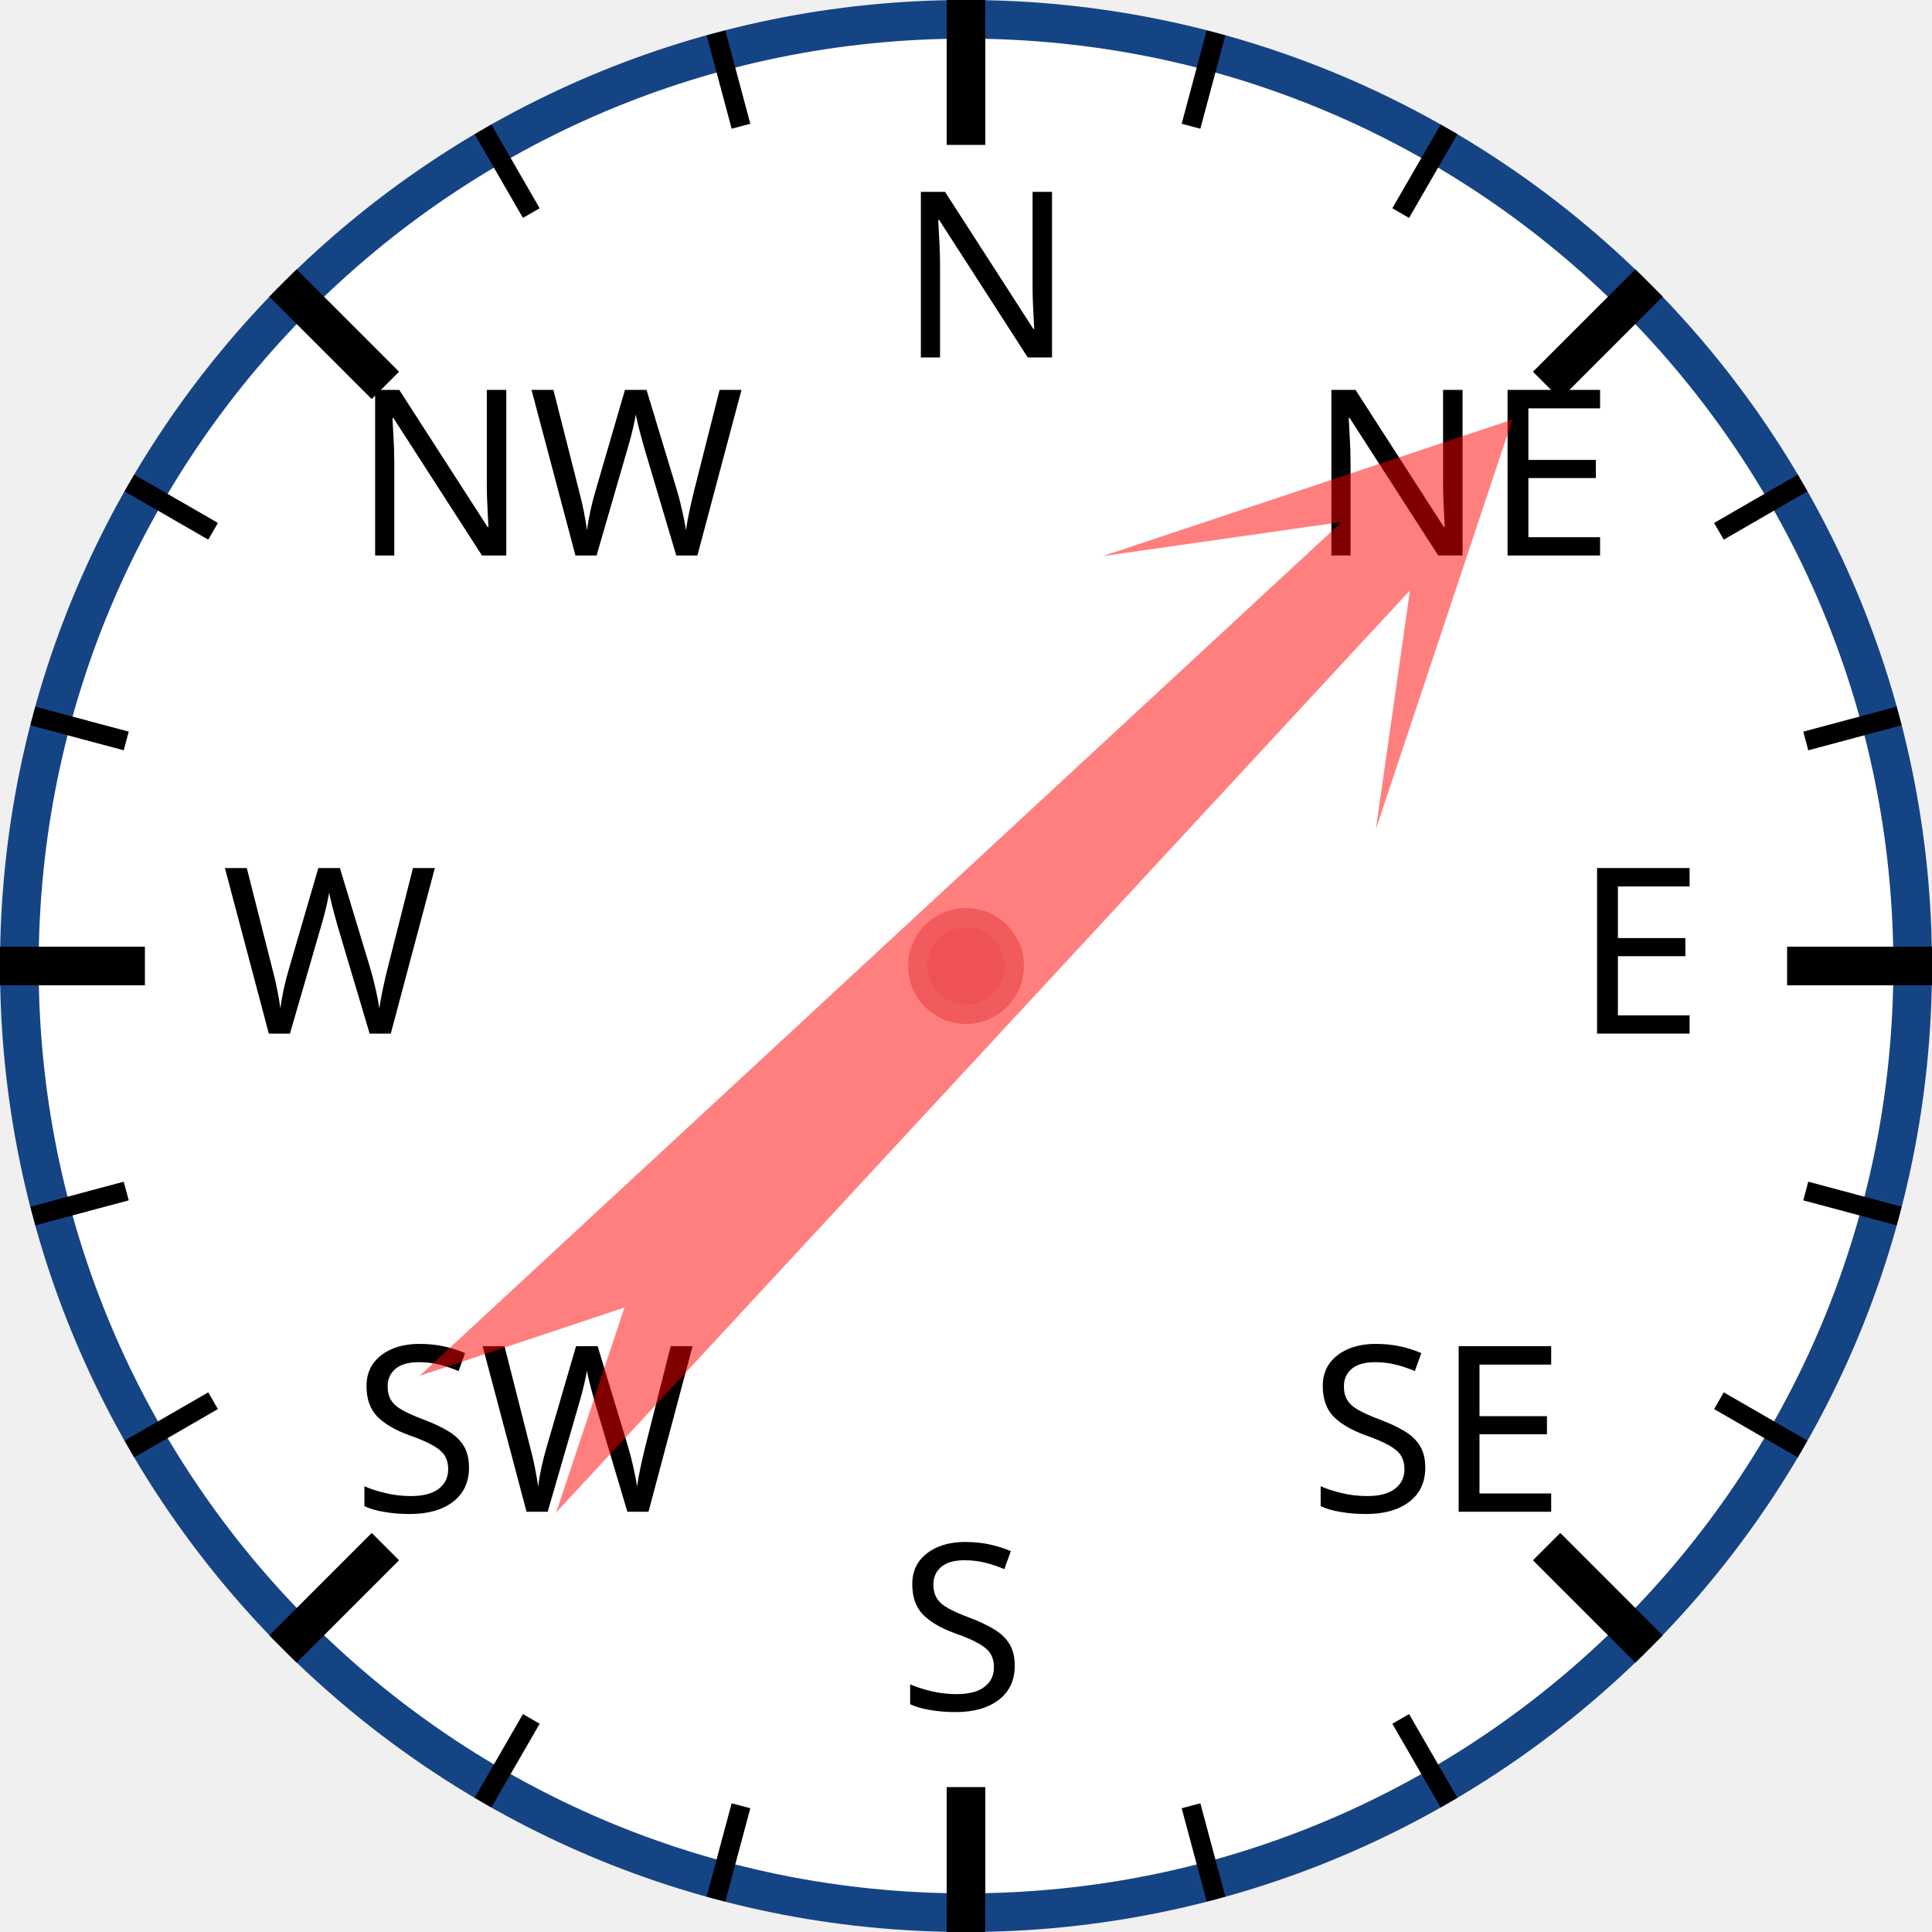
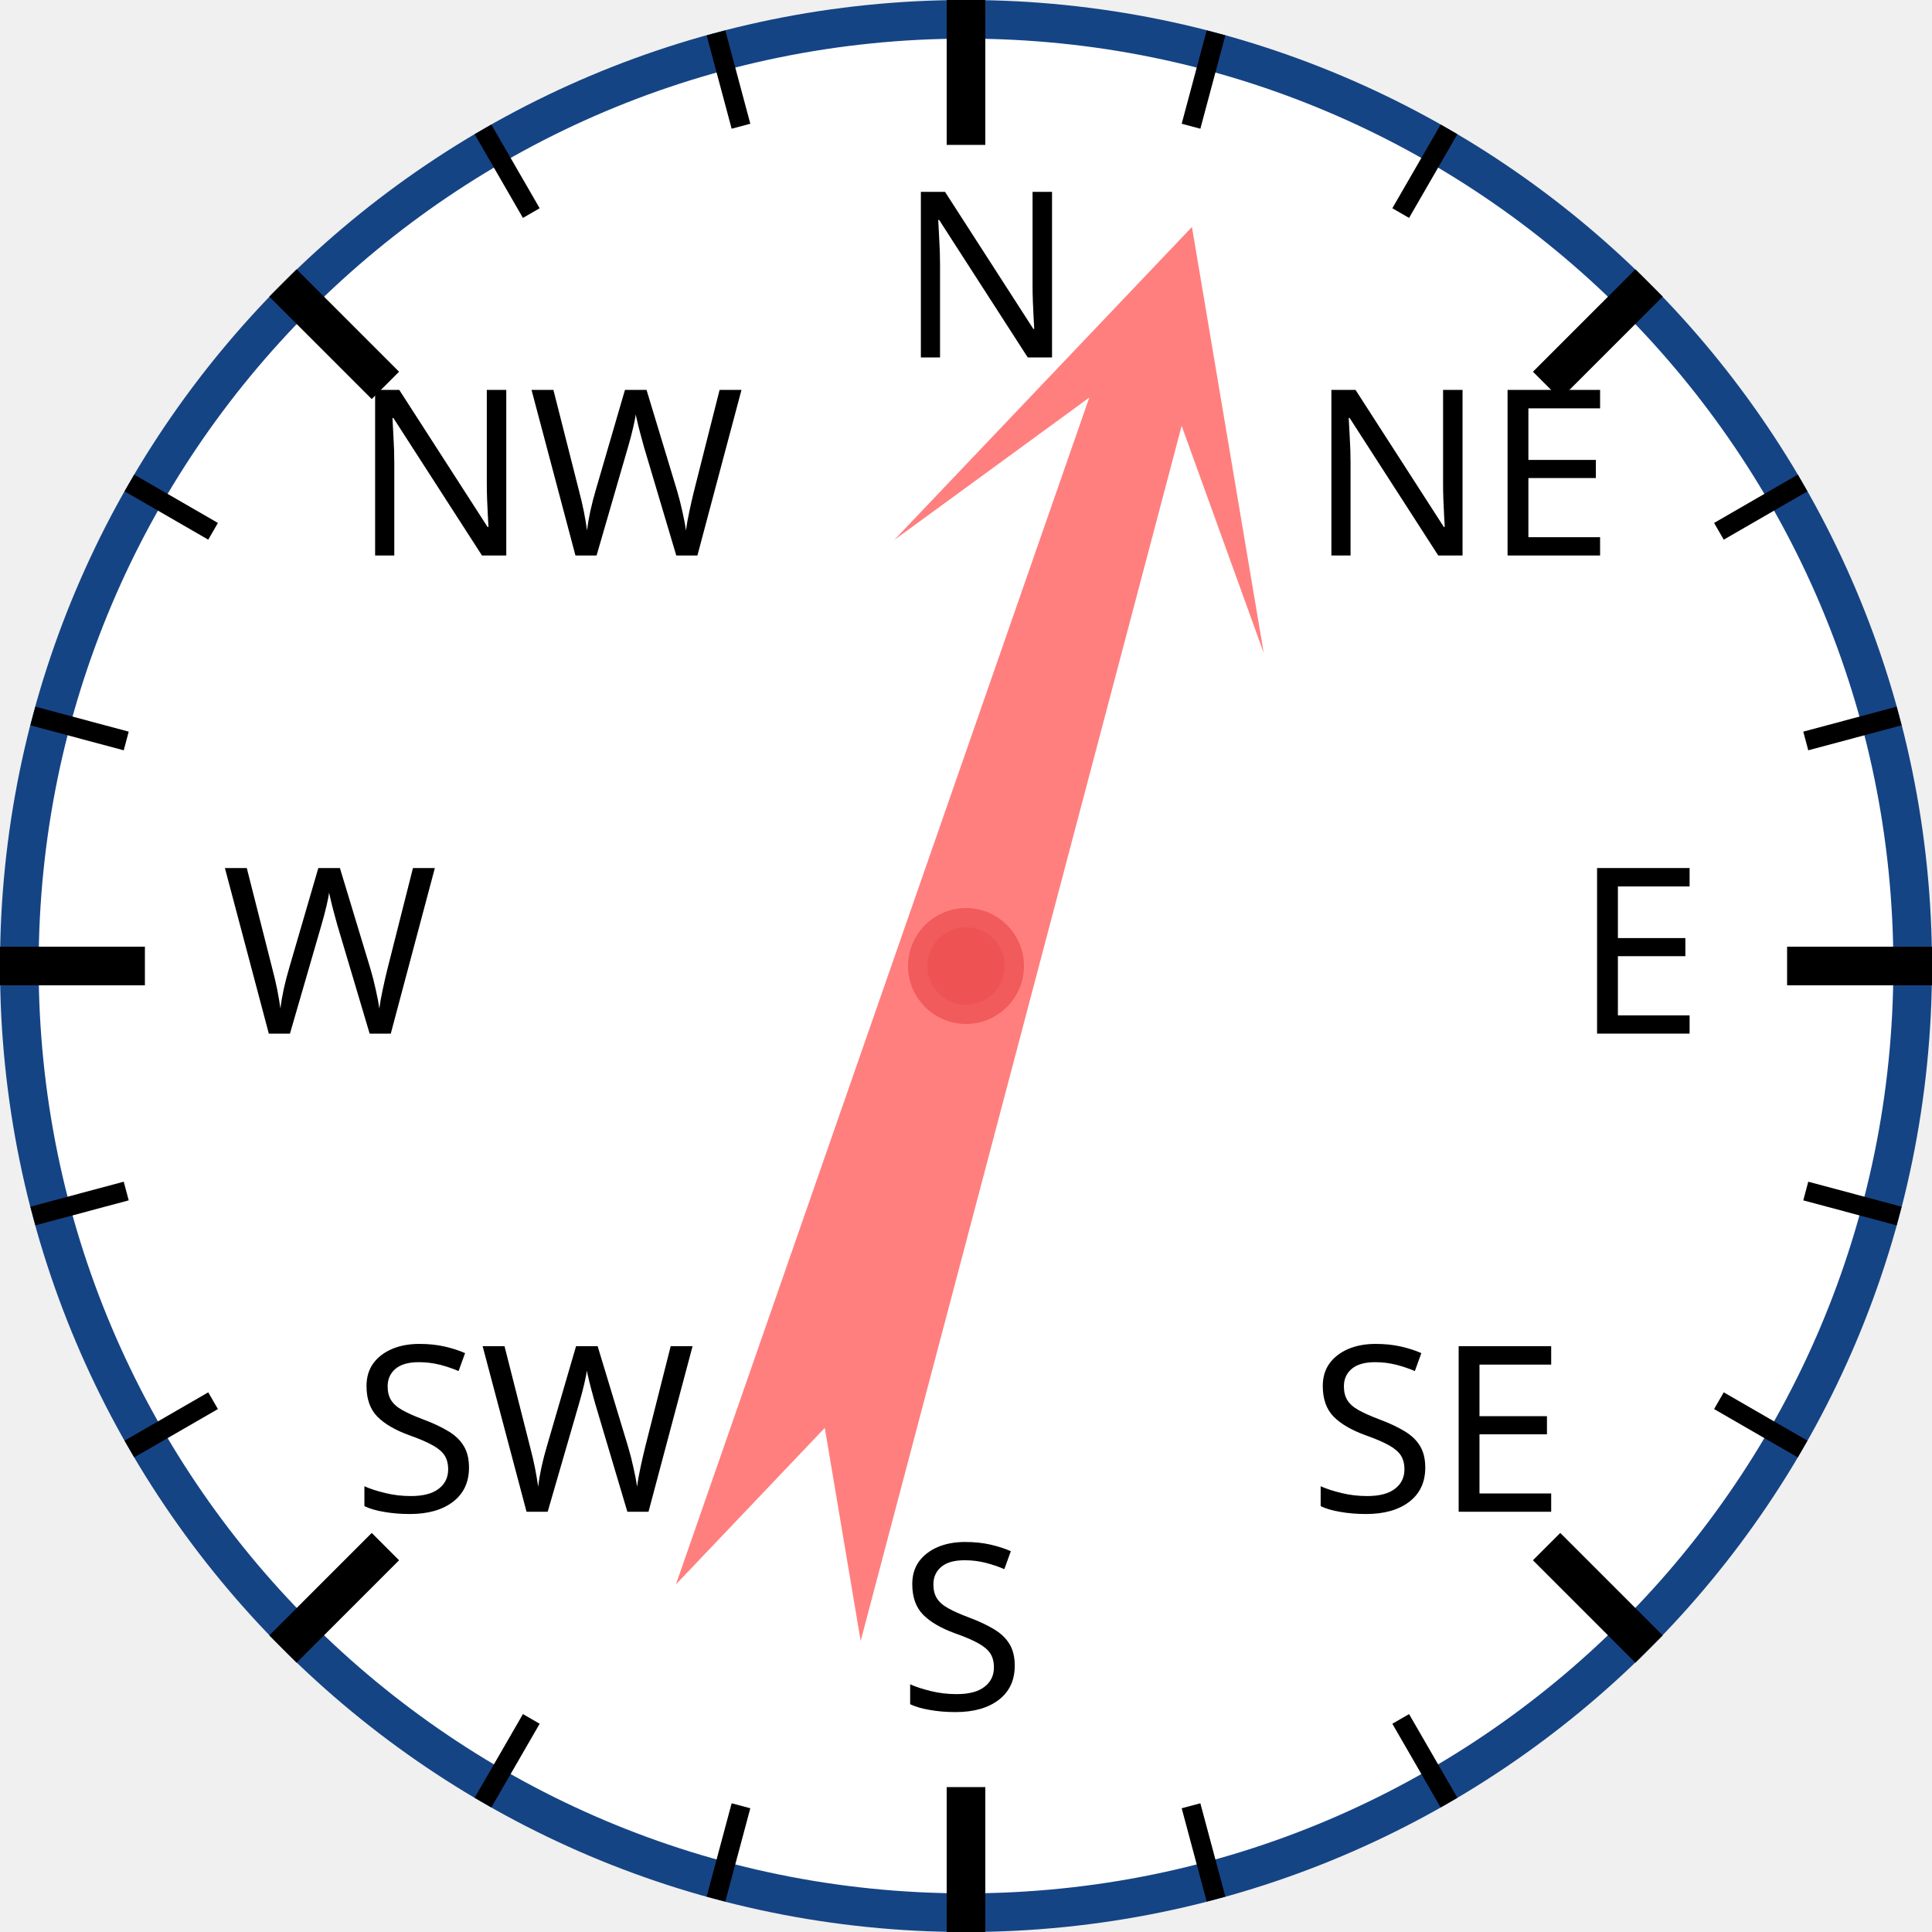
<svg xmlns="http://www.w3.org/2000/svg" width="120px" height="120px" viewBox="0 0 200 200">
  <circle cx="100" cy="100" r="98" style="fill: white; stroke: #154485; stroke-width: 4;" />
  <text x="93.0" y="37.0" style="font-family: sans-serif; font-size: 18pt;">N</text>
  <line x1="100.0" y1="0.0" x2="100.0" y2="15.0" style="stroke: black; stroke-width: 4;" />
  <line x1="74.118" y1="3.407" x2="76.706" y2="13.067" style="stroke: black; stroke-width: 2;" />
  <line x1="50" y1="13.397" x2="55" y2="22.058" style="stroke: black; stroke-width: 2;" />
  <text x="36.503" y="57.503" style="font-family: sans-serif; font-size: 18pt;">NW</text>
  <line x1="29.289" y1="29.289" x2="39.896" y2="39.896" style="stroke: black; stroke-width: 4;" />
  <line x1="13.397" y1="50" x2="22.058" y2="55" style="stroke: black; stroke-width: 2;" />
  <line x1="3.407" y1="74.118" x2="13.067" y2="76.706" style="stroke: black; stroke-width: 2;" />
  <text x="23.0" y="107.0" style="font-family: sans-serif; font-size: 18pt;">W</text>
  <line x1="0.0" y1="100.0" x2="15.0" y2="100.0" style="stroke: black; stroke-width: 4;" />
  <line x1="3.407" y1="125.882" x2="13.067" y2="123.294" style="stroke: black; stroke-width: 2;" />
  <line x1="13.397" y1="150" x2="22.058" y2="145" style="stroke: black; stroke-width: 2;" />
  <text x="36.503" y="156.497" style="font-family: sans-serif; font-size: 18pt;">SW</text>
  <line x1="29.289" y1="170.711" x2="39.896" y2="160.104" style="stroke: black; stroke-width: 4;" />
  <line x1="50" y1="186.603" x2="55" y2="177.942" style="stroke: black; stroke-width: 2;" />
  <line x1="74.118" y1="196.593" x2="76.706" y2="186.933" style="stroke: black; stroke-width: 2;" />
  <text x="93" y="177.0" style="font-family: sans-serif; font-size: 18pt;">S</text>
  <line x1="100" y1="200.0" x2="100" y2="185.0" style="stroke: black; stroke-width: 4;" />
  <line x1="125.882" y1="196.593" x2="123.294" y2="186.933" style="stroke: black; stroke-width: 2;" />
  <line x1="150.0" y1="186.603" x2="145.0" y2="177.942" style="stroke: black; stroke-width: 2;" />
  <text x="135.497" y="156.497" style="font-family: sans-serif; font-size: 18pt;">SE</text>
  <line x1="170.711" y1="170.711" x2="160.104" y2="160.104" style="stroke: black; stroke-width: 4;" />
  <line x1="186.603" y1="150" x2="177.942" y2="145" style="stroke: black; stroke-width: 2;" />
  <line x1="196.593" y1="125.882" x2="186.933" y2="123.294" style="stroke: black; stroke-width: 2;" />
  <text x="163.0" y="107" style="font-family: sans-serif; font-size: 18pt;">E</text>
  <line x1="200.0" y1="100" x2="185.0" y2="100" style="stroke: black; stroke-width: 4;" />
  <line x1="196.593" y1="74.118" x2="186.933" y2="76.706" style="stroke: black; stroke-width: 2;" />
  <line x1="186.603" y1="50" x2="177.942" y2="55" style="stroke: black; stroke-width: 2;" />
  <text x="135.497" y="57.503" style="font-family: sans-serif; font-size: 18pt;">NE</text>
  <line x1="170.711" y1="29.289" x2="160.104" y2="39.896" style="stroke: black; stroke-width: 4;" />
  <line x1="150" y1="13.397" x2="145" y2="22.058" style="stroke: black; stroke-width: 2;" />
  <line x1="125.882" y1="3.407" x2="123.294" y2="13.067" style="stroke: black; stroke-width: 2;" />
-   <polygon points="100 20 120 60 105 40 110 170 100 150 90 170 95 40 80 60" style="fill: red; fill-opacity: 0.5;" transform="rotate(45,100,100)" />
+   <polygon points="100 20 120 60 105 40 110 170 100 150 90 170 95 40 80 60" style="fill: red; fill-opacity: 0.5;" transform="rotate(17,100,100)" />
  <circle cx="100" cy="100" r="5" style="fill: #EE5252; stroke: #F25B5B; stroke-width: 2;" />
</svg>
